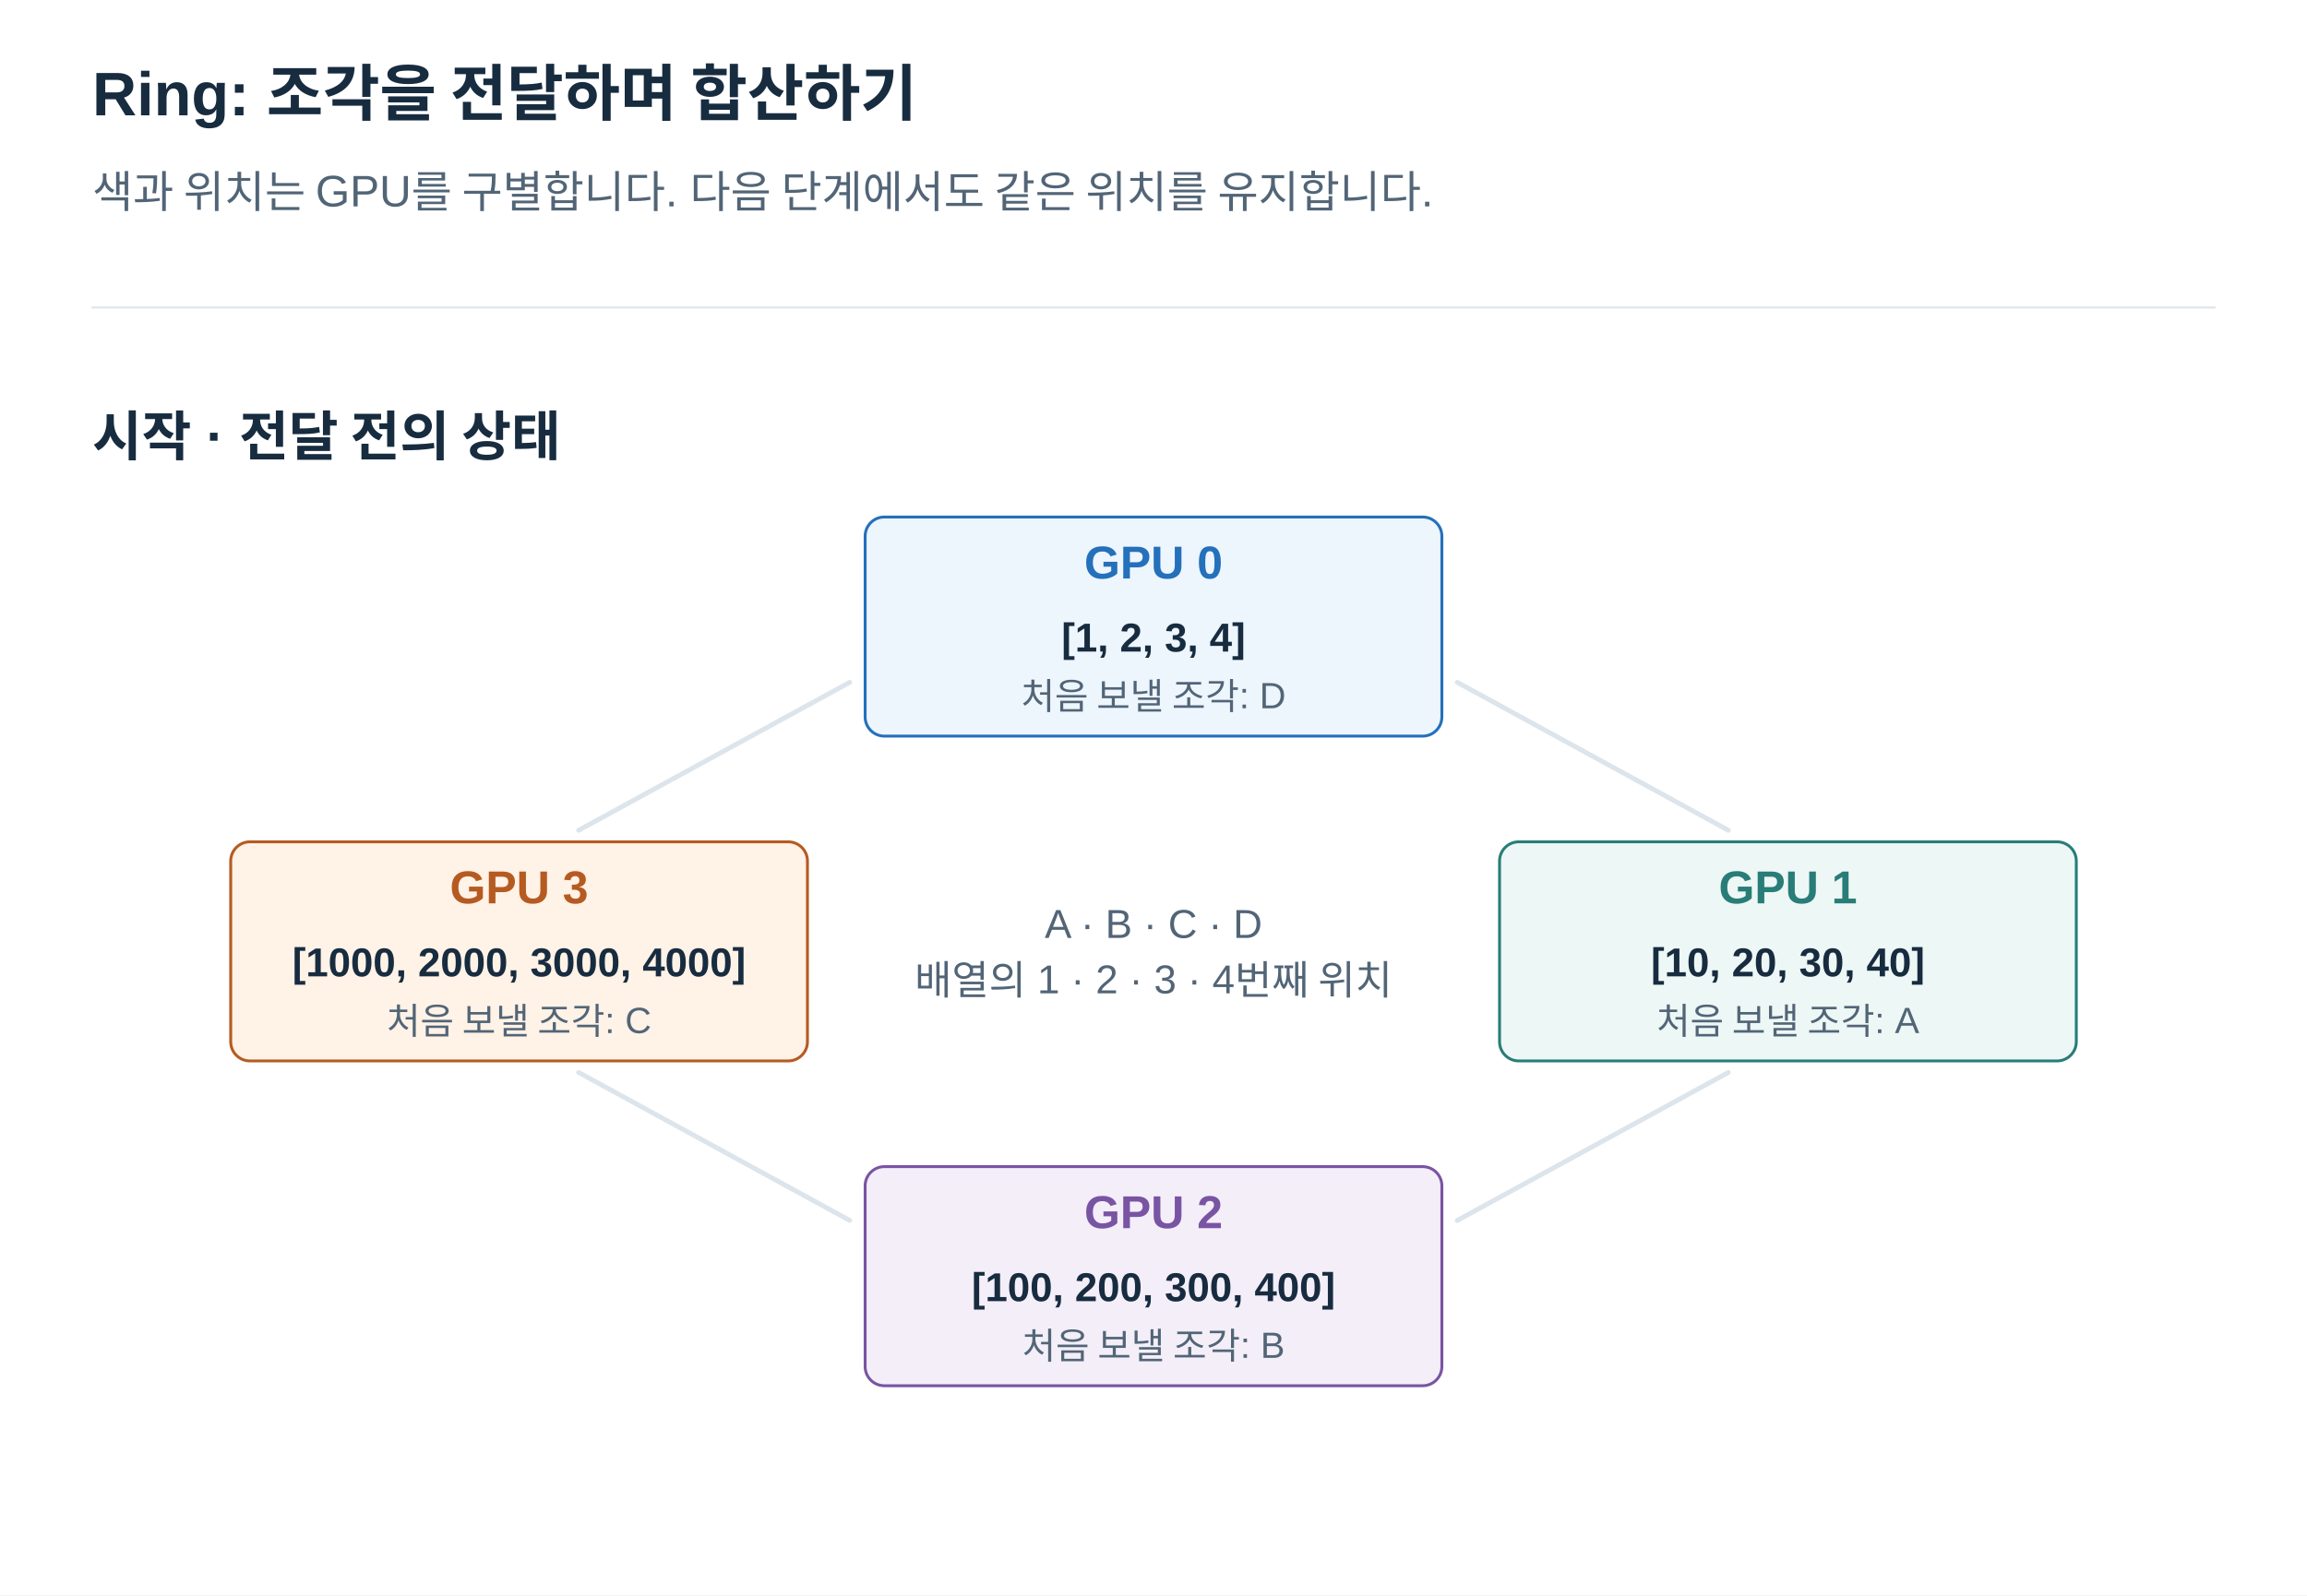
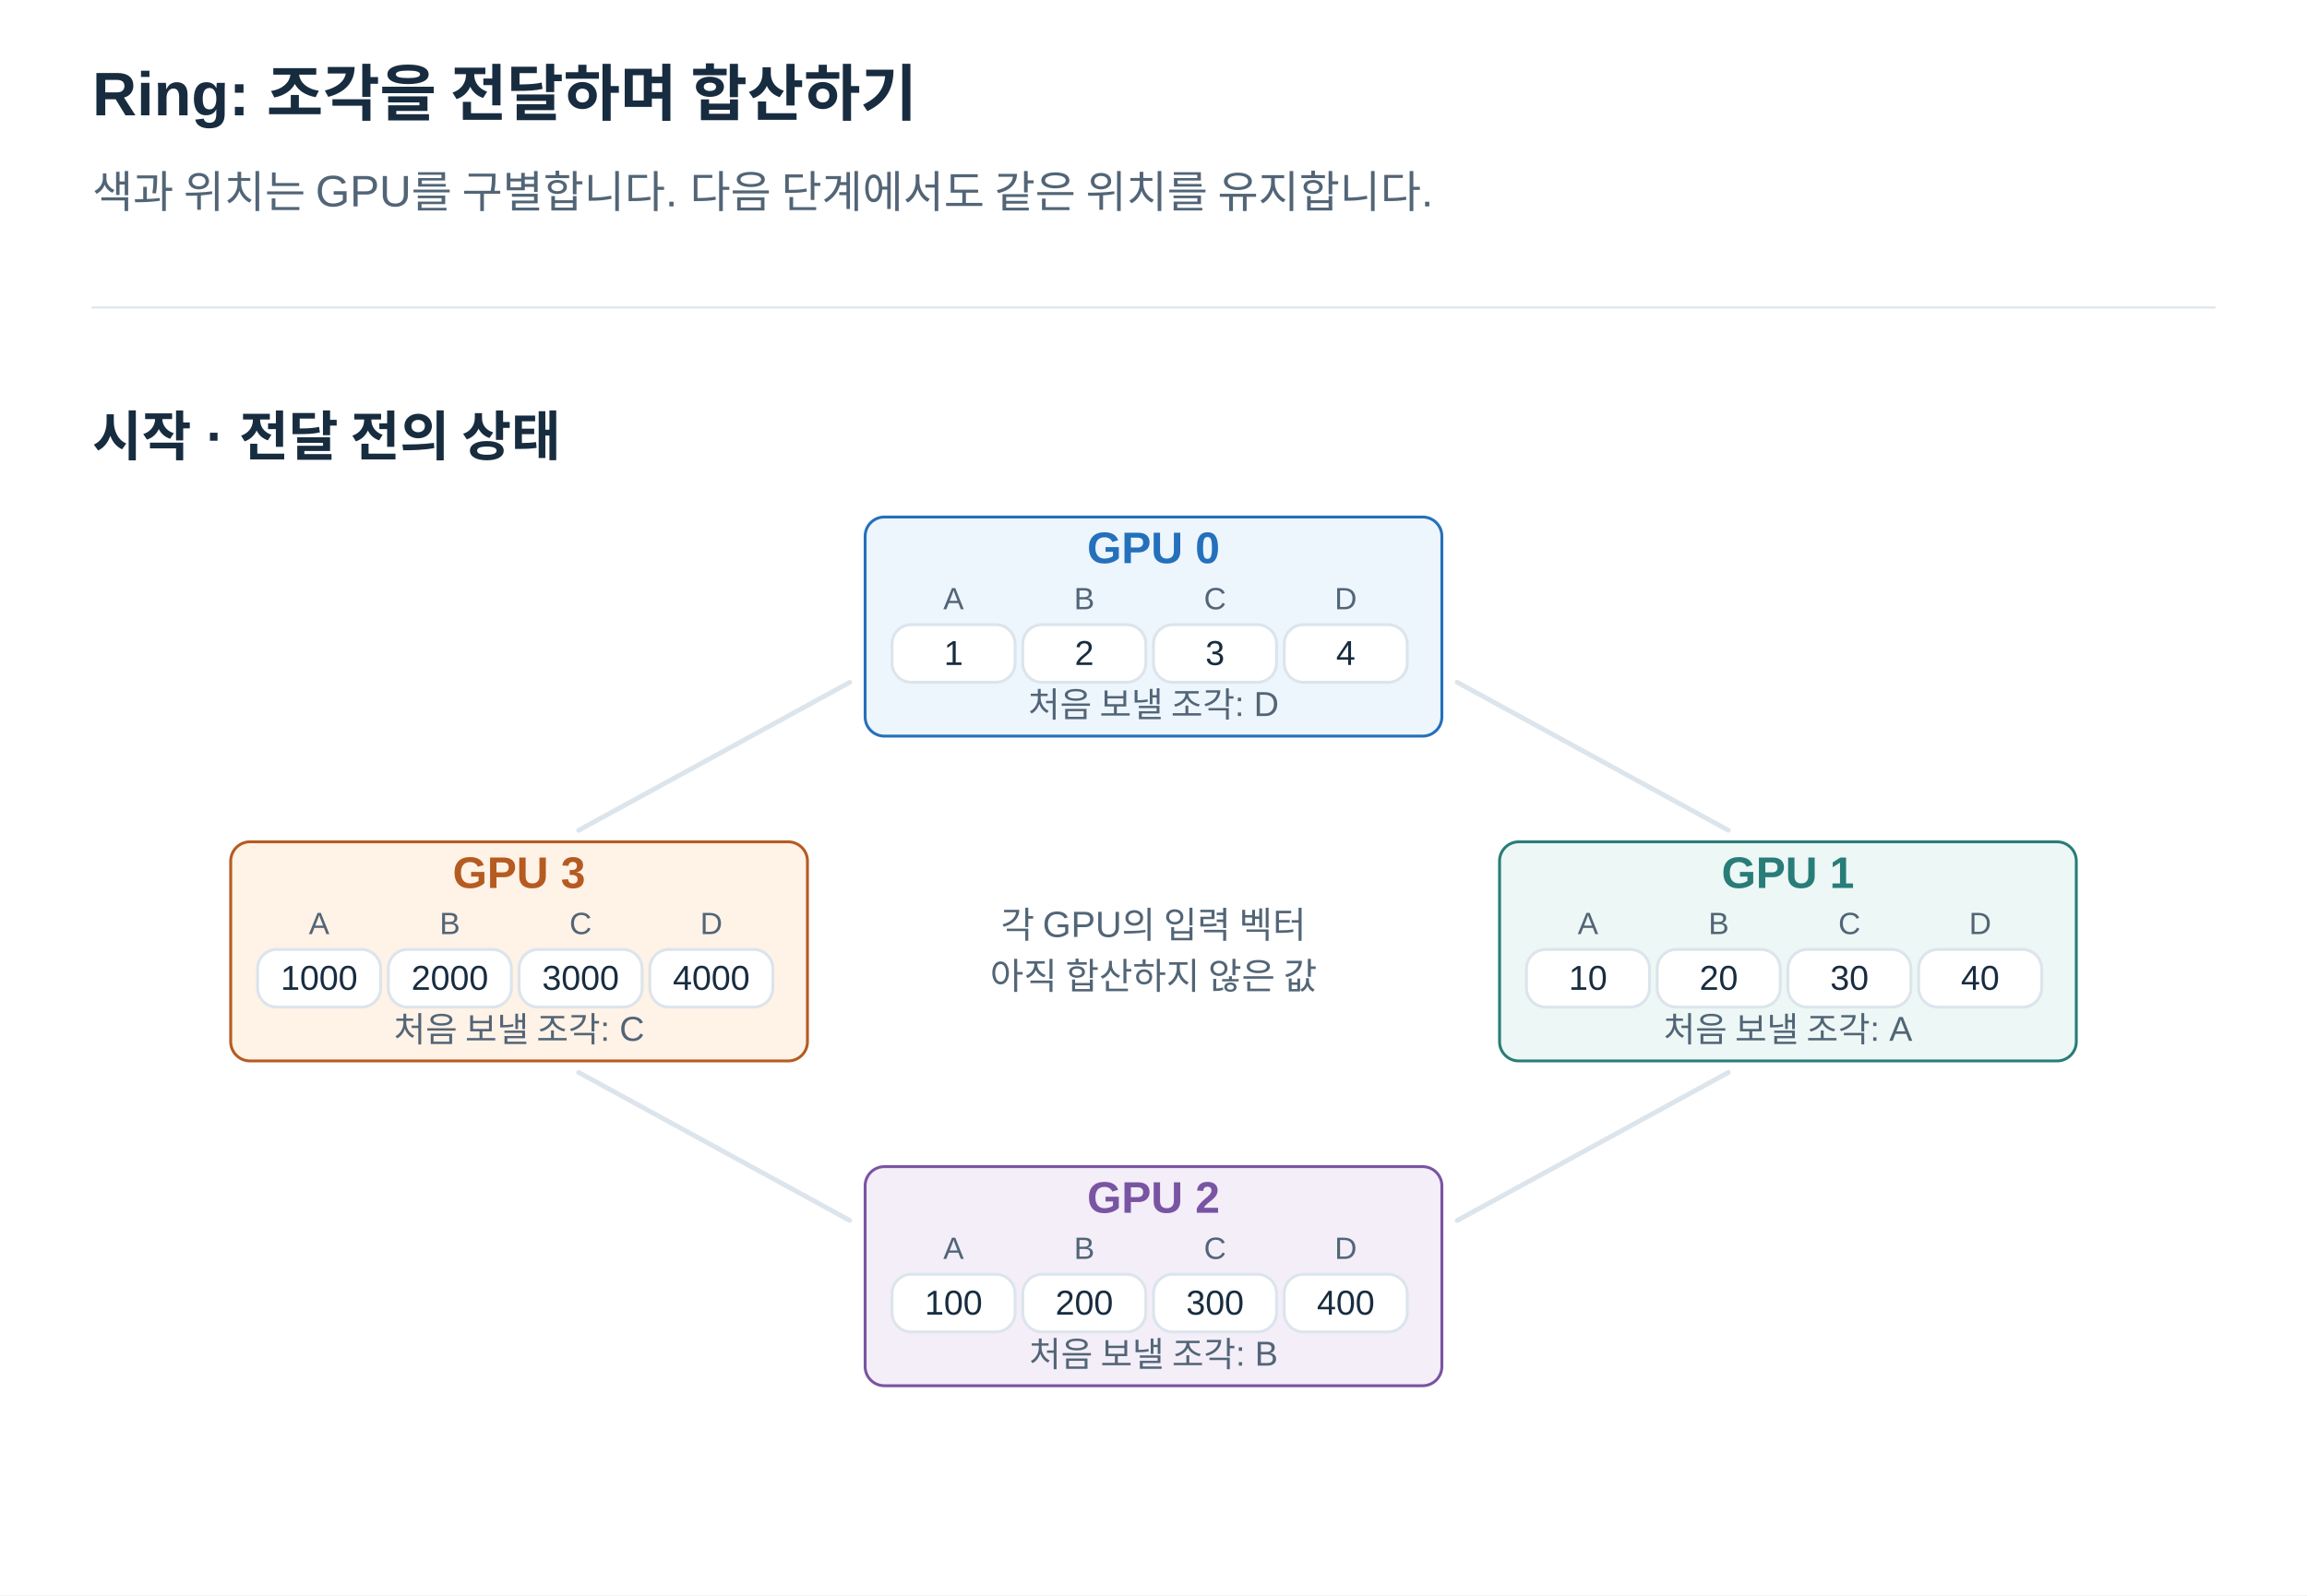
<svg xmlns="http://www.w3.org/2000/svg" width="1200" height="830" viewBox="0 0 1200 830" role="img" aria-labelledby="title desc">
  <defs>
    <marker id="arrow" viewBox="0 0 10 10" refX="9" refY="5" markerWidth="7" markerHeight="7" orient="auto">
      <path d="M1 1 L9 5 L1 9" fill="none" stroke="#526577" stroke-width="1.6" />
    </marker>
  </defs>
  <style>text{font-family:Arial,"Apple SD Gothic Neo","Noto Sans KR",sans-serif}path{stroke-linecap:round;stroke-linejoin:round}</style>
  <rect width="1200" height="830" fill="white" />
  <text x="48" y="60.0" fill="#182C40" font-size="32" font-weight="700" text-anchor="start">Ring: 조각을 전달하며 합산하기</text>
  <text x="48" y="108.0" fill="#526577" font-size="23" font-weight="400" text-anchor="start">색과 위치는 GPU를 구별합니다. 다음 단계에서도 같은 위치를 유지합니다.</text>
  <path d="M48,160 H1152" stroke="#DCE4EC" />
  <text x="48" y="237.0" fill="#182C40" font-size="28" font-weight="700" text-anchor="start">시작 · 전달 전의 상태</text>
  <path d="M758,355 L899,432" stroke="#DCE4EC" stroke-width="2.5" />
  <path d="M899,558 L758,635" stroke="#DCE4EC" stroke-width="2.5" />
  <path d="M442,635 L301,558" stroke="#DCE4EC" stroke-width="2.5" />
  <path d="M301,432 L442,355" stroke="#DCE4EC" stroke-width="2.5" />
  <rect x="450" y="269" width="300" height="114" rx="10" fill="#EDF5FD" stroke="#2470BB" stroke-width="1.5" />
-   <text x="600" y="301.0" fill="#2470BB" font-size="24" font-weight="700" text-anchor="middle">GPU 0</text>
-   <text x="600" y="339.0" fill="#182C40" font-size="21" font-weight="700" text-anchor="middle">[1, 2, 3, 4]</text>
-   <text x="600" y="369.0" fill="#526577" font-size="19" font-weight="400" text-anchor="middle">처음 보낼 조각: D</text>
+   <text x="600" y="293.0" fill="#2470BB" font-size="23" font-weight="700" text-anchor="middle">GPU 0</text>
+   <text x="496" y="317.0" fill="#526577" font-size="16" font-weight="400" text-anchor="middle">A</text>
+   <rect x="464" y="325" width="64" height="30" rx="10" fill="white" stroke="#DCE4EC" stroke-width="1.5" />
+   <text x="496" y="346.0" fill="#182C40" font-size="18" font-weight="400" text-anchor="middle">1</text>
+   <text x="564" y="317.0" fill="#526577" font-size="16" font-weight="400" text-anchor="middle">B</text>
+   <rect x="532" y="325" width="64" height="30" rx="10" fill="white" stroke="#DCE4EC" stroke-width="1.5" />
+   <text x="564" y="346.0" fill="#182C40" font-size="18" font-weight="400" text-anchor="middle">2</text>
+   <text x="632" y="317.0" fill="#526577" font-size="16" font-weight="400" text-anchor="middle">C</text>
+   <rect x="600" y="325" width="64" height="30" rx="10" fill="white" stroke="#DCE4EC" stroke-width="1.5" />
+   <text x="632" y="346.0" fill="#182C40" font-size="18" font-weight="400" text-anchor="middle">3</text>
+   <text x="700" y="317.0" fill="#526577" font-size="16" font-weight="400" text-anchor="middle">D</text>
+   <rect x="668" y="325" width="64" height="30" rx="10" fill="white" stroke="#DCE4EC" stroke-width="1.5" />
+   <text x="700" y="346.0" fill="#182C40" font-size="18" font-weight="400" text-anchor="middle">4</text>
+   <text x="600" y="373.0" fill="#526577" font-size="18" font-weight="400" text-anchor="middle">처음 보낼 조각: D</text>
  <rect x="780" y="438" width="300" height="114" rx="10" fill="#EDF7F5" stroke="#287D78" stroke-width="1.5" />
-   <text x="930" y="470.0" fill="#287D78" font-size="24" font-weight="700" text-anchor="middle">GPU 1</text>
-   <text x="930" y="508.0" fill="#182C40" font-size="21" font-weight="700" text-anchor="middle">[10, 20, 30, 40]</text>
-   <text x="930" y="538.0" fill="#526577" font-size="19" font-weight="400" text-anchor="middle">처음 보낼 조각: A</text>
+   <text x="930" y="462.0" fill="#287D78" font-size="23" font-weight="700" text-anchor="middle">GPU 1</text>
+   <text x="826" y="486.0" fill="#526577" font-size="16" font-weight="400" text-anchor="middle">A</text>
+   <rect x="794" y="494" width="64" height="30" rx="10" fill="white" stroke="#DCE4EC" stroke-width="1.5" />
+   <text x="826" y="515.0" fill="#182C40" font-size="18" font-weight="400" text-anchor="middle">10</text>
+   <text x="894" y="486.0" fill="#526577" font-size="16" font-weight="400" text-anchor="middle">B</text>
+   <rect x="862" y="494" width="64" height="30" rx="10" fill="white" stroke="#DCE4EC" stroke-width="1.5" />
+   <text x="894" y="515.0" fill="#182C40" font-size="18" font-weight="400" text-anchor="middle">20</text>
+   <text x="962" y="486.0" fill="#526577" font-size="16" font-weight="400" text-anchor="middle">C</text>
+   <rect x="930" y="494" width="64" height="30" rx="10" fill="white" stroke="#DCE4EC" stroke-width="1.5" />
+   <text x="962" y="515.0" fill="#182C40" font-size="18" font-weight="400" text-anchor="middle">30</text>
+   <text x="1030" y="486.0" fill="#526577" font-size="16" font-weight="400" text-anchor="middle">D</text>
+   <rect x="998" y="494" width="64" height="30" rx="10" fill="white" stroke="#DCE4EC" stroke-width="1.5" />
+   <text x="1030" y="515.0" fill="#182C40" font-size="18" font-weight="400" text-anchor="middle">40</text>
+   <text x="930" y="542.0" fill="#526577" font-size="18" font-weight="400" text-anchor="middle">처음 보낼 조각: A</text>
  <rect x="450" y="607" width="300" height="114" rx="10" fill="#F3EEF8" stroke="#7954A3" stroke-width="1.5" />
-   <text x="600" y="639.0" fill="#7954A3" font-size="24" font-weight="700" text-anchor="middle">GPU 2</text>
-   <text x="600" y="677.0" fill="#182C40" font-size="21" font-weight="700" text-anchor="middle">[100, 200, 300, 400]</text>
-   <text x="600" y="707.0" fill="#526577" font-size="19" font-weight="400" text-anchor="middle">처음 보낼 조각: B</text>
+   <text x="600" y="631.0" fill="#7954A3" font-size="23" font-weight="700" text-anchor="middle">GPU 2</text>
+   <text x="496" y="655.0" fill="#526577" font-size="16" font-weight="400" text-anchor="middle">A</text>
+   <rect x="464" y="663" width="64" height="30" rx="10" fill="white" stroke="#DCE4EC" stroke-width="1.5" />
+   <text x="496" y="684.0" fill="#182C40" font-size="18" font-weight="400" text-anchor="middle">100</text>
+   <text x="564" y="655.0" fill="#526577" font-size="16" font-weight="400" text-anchor="middle">B</text>
+   <rect x="532" y="663" width="64" height="30" rx="10" fill="white" stroke="#DCE4EC" stroke-width="1.5" />
+   <text x="564" y="684.0" fill="#182C40" font-size="18" font-weight="400" text-anchor="middle">200</text>
+   <text x="632" y="655.0" fill="#526577" font-size="16" font-weight="400" text-anchor="middle">C</text>
+   <rect x="600" y="663" width="64" height="30" rx="10" fill="white" stroke="#DCE4EC" stroke-width="1.5" />
+   <text x="632" y="684.0" fill="#182C40" font-size="18" font-weight="400" text-anchor="middle">300</text>
+   <text x="700" y="655.0" fill="#526577" font-size="16" font-weight="400" text-anchor="middle">D</text>
+   <rect x="668" y="663" width="64" height="30" rx="10" fill="white" stroke="#DCE4EC" stroke-width="1.5" />
+   <text x="700" y="684.0" fill="#182C40" font-size="18" font-weight="400" text-anchor="middle">400</text>
+   <text x="600" y="711.0" fill="#526577" font-size="18" font-weight="400" text-anchor="middle">처음 보낼 조각: B</text>
  <rect x="120" y="438" width="300" height="114" rx="10" fill="#FFF2E6" stroke="#B55B22" stroke-width="1.5" />
-   <text x="270" y="470.0" fill="#B55B22" font-size="24" font-weight="700" text-anchor="middle">GPU 3</text>
-   <text x="270" y="508.0" fill="#182C40" font-size="21" font-weight="700" text-anchor="middle">[1000, 2000, 3000, 4000]</text>
-   <text x="270" y="538.0" fill="#526577" font-size="19" font-weight="400" text-anchor="middle">처음 보낼 조각: C</text>
-   <text x="600" y="488.0" fill="#526577" font-size="21" font-weight="400" text-anchor="middle">A · B · C · D</text>
-   <text x="600" y="517.4" fill="#526577" font-size="21" font-weight="400" text-anchor="middle">배열의 1 · 2 · 3 · 4번째 위치</text>
+   <text x="270" y="462.0" fill="#B55B22" font-size="23" font-weight="700" text-anchor="middle">GPU 3</text>
+   <text x="166" y="486.0" fill="#526577" font-size="16" font-weight="400" text-anchor="middle">A</text>
+   <rect x="134" y="494" width="64" height="30" rx="10" fill="white" stroke="#DCE4EC" stroke-width="1.5" />
+   <text x="166" y="515.0" fill="#182C40" font-size="18" font-weight="400" text-anchor="middle">1000</text>
+   <text x="234" y="486.0" fill="#526577" font-size="16" font-weight="400" text-anchor="middle">B</text>
+   <rect x="202" y="494" width="64" height="30" rx="10" fill="white" stroke="#DCE4EC" stroke-width="1.5" />
+   <text x="234" y="515.0" fill="#182C40" font-size="18" font-weight="400" text-anchor="middle">2000</text>
+   <text x="302" y="486.0" fill="#526577" font-size="16" font-weight="400" text-anchor="middle">C</text>
+   <rect x="270" y="494" width="64" height="30" rx="10" fill="white" stroke="#DCE4EC" stroke-width="1.5" />
+   <text x="302" y="515.0" fill="#182C40" font-size="18" font-weight="400" text-anchor="middle">3000</text>
+   <text x="370" y="486.0" fill="#526577" font-size="16" font-weight="400" text-anchor="middle">D</text>
+   <rect x="338" y="494" width="64" height="30" rx="10" fill="white" stroke="#DCE4EC" stroke-width="1.5" />
+   <text x="370" y="515.0" fill="#182C40" font-size="18" font-weight="400" text-anchor="middle">4000</text>
+   <text x="270" y="542.0" fill="#526577" font-size="18" font-weight="400" text-anchor="middle">처음 보낼 조각: C</text>
+   <text x="600" y="488.0" fill="#526577" font-size="19" font-weight="400" text-anchor="middle">각 GPU의 입력 벡터</text>
+   <text x="600" y="514.6" fill="#526577" font-size="19" font-weight="400" text-anchor="middle">아직 합산하지 않은 값</text>
</svg>
